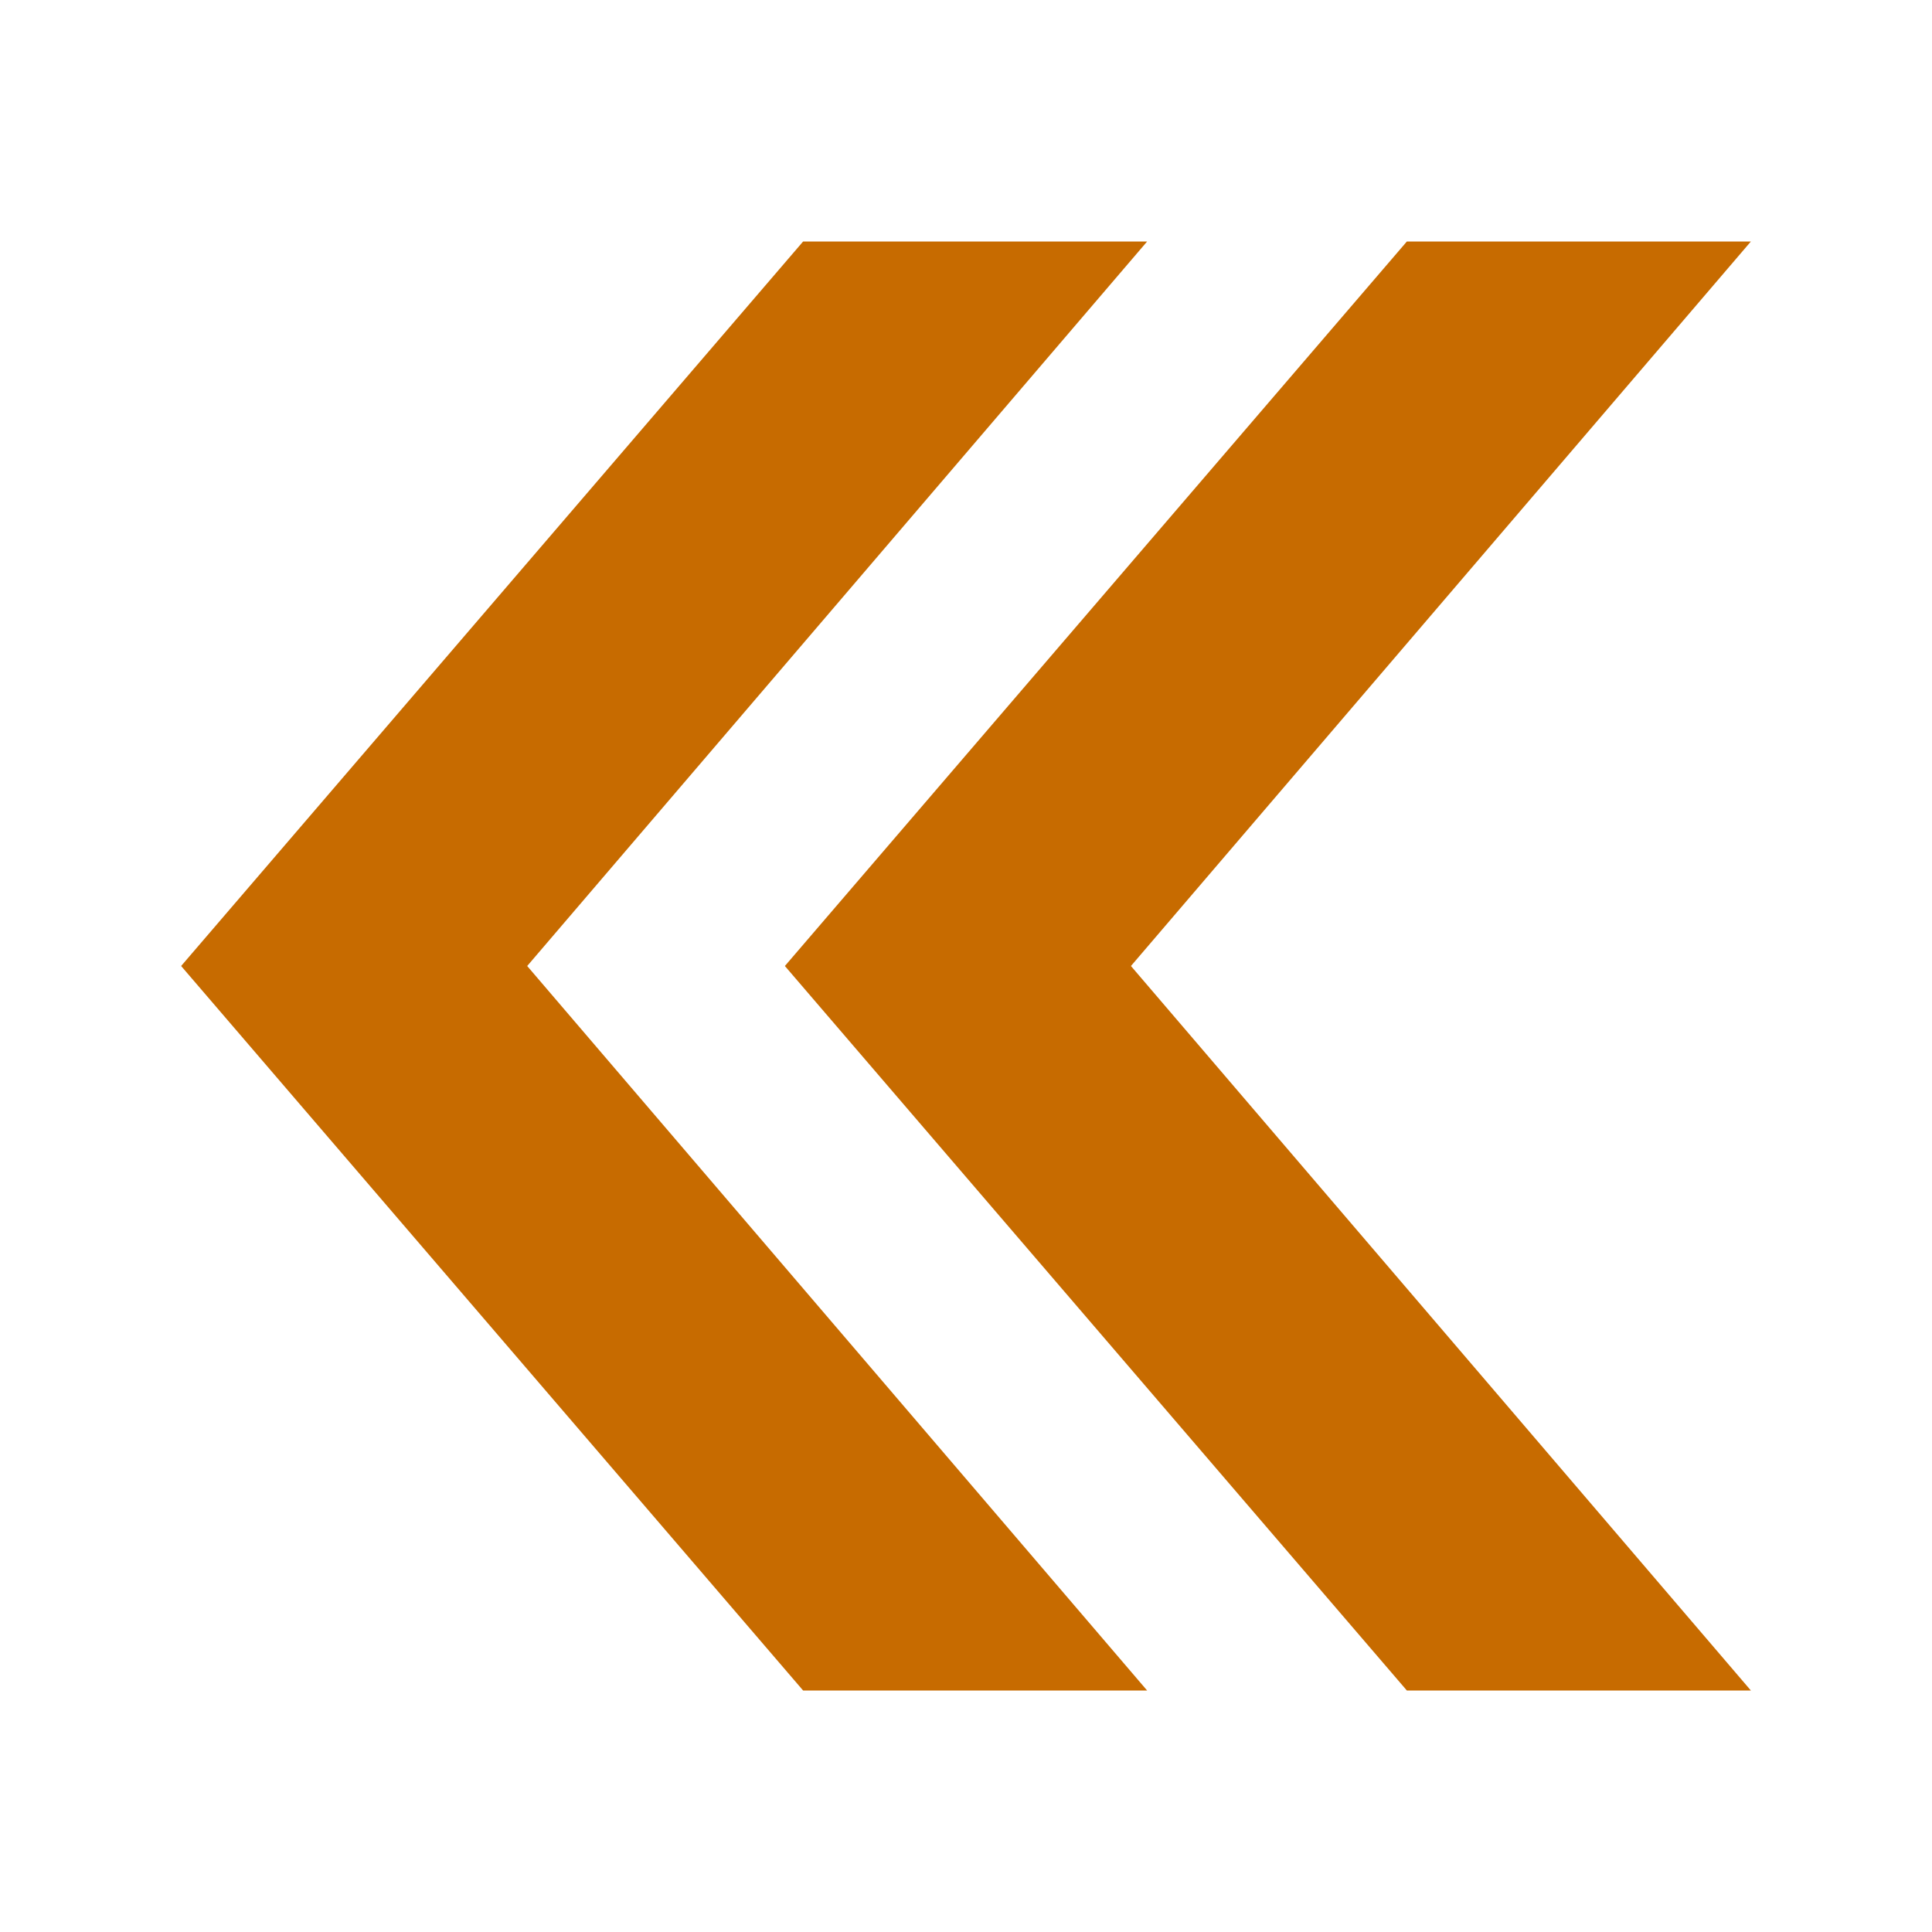
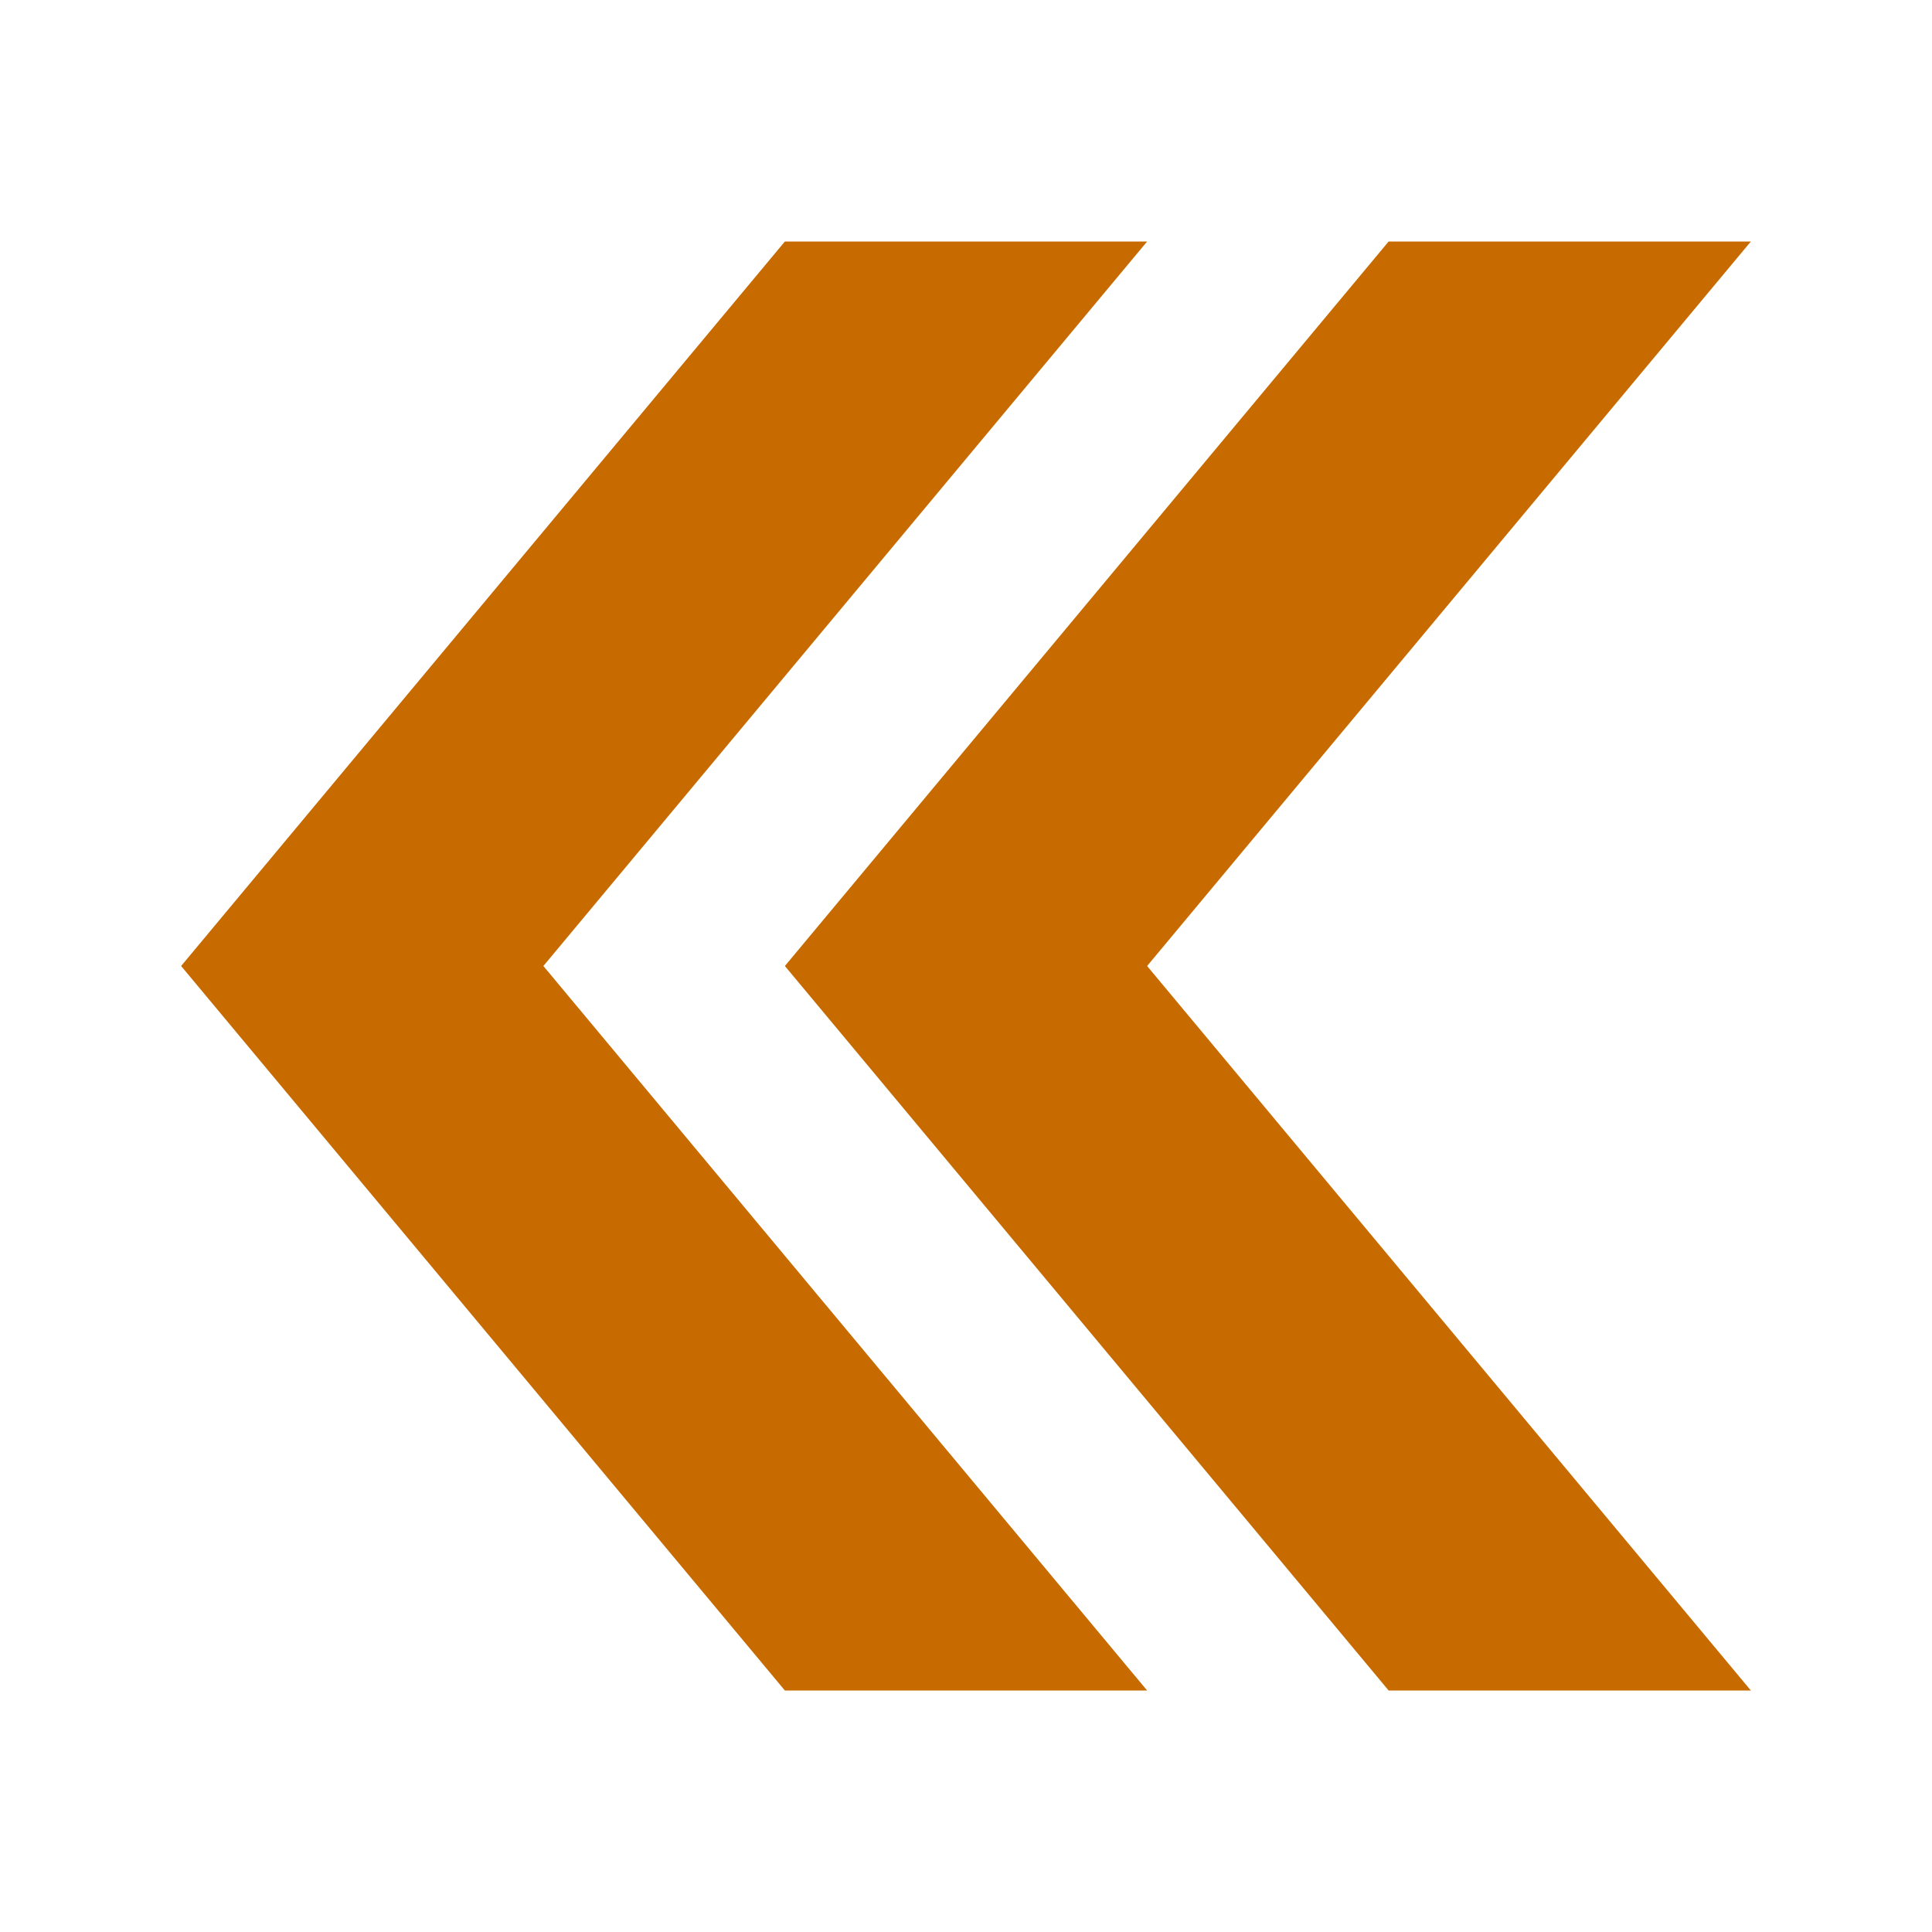
<svg xmlns="http://www.w3.org/2000/svg" version="1.1" viewBox="0 0 16 16">
-   <g style="fill:#c76b00" id="g826" transform="translate(-0.5)">
-     <path style="color-interpolation-filters:linearRGB" id="path829" d="M 10,2 4.866,8 10,14 H 7.151 L 2,8 7.151,2 Z" />
-     <path style="color-interpolation-filters:linearRGB" id="path817" d="M 15,2 9.866,8 15,14 H 12.151 L 7,8 12.151,2 Z" />
+   <g style="fill:#c76b00" id="g816" transform="matrix(-1,0,0,1,16,0)">
+     <path style="color-interpolation-filters:linearRGB" id="path829" d="m 1.5,2 5,6 -5,6 h 3 l 5,-6 -5,-6 z" />
+     <path style="color-interpolation-filters:linearRGB" id="path816" d="m 6.5,2 5,6 -5,6 h 3 l 5,-6 -5,-6 z" />
  </g>
</svg>
